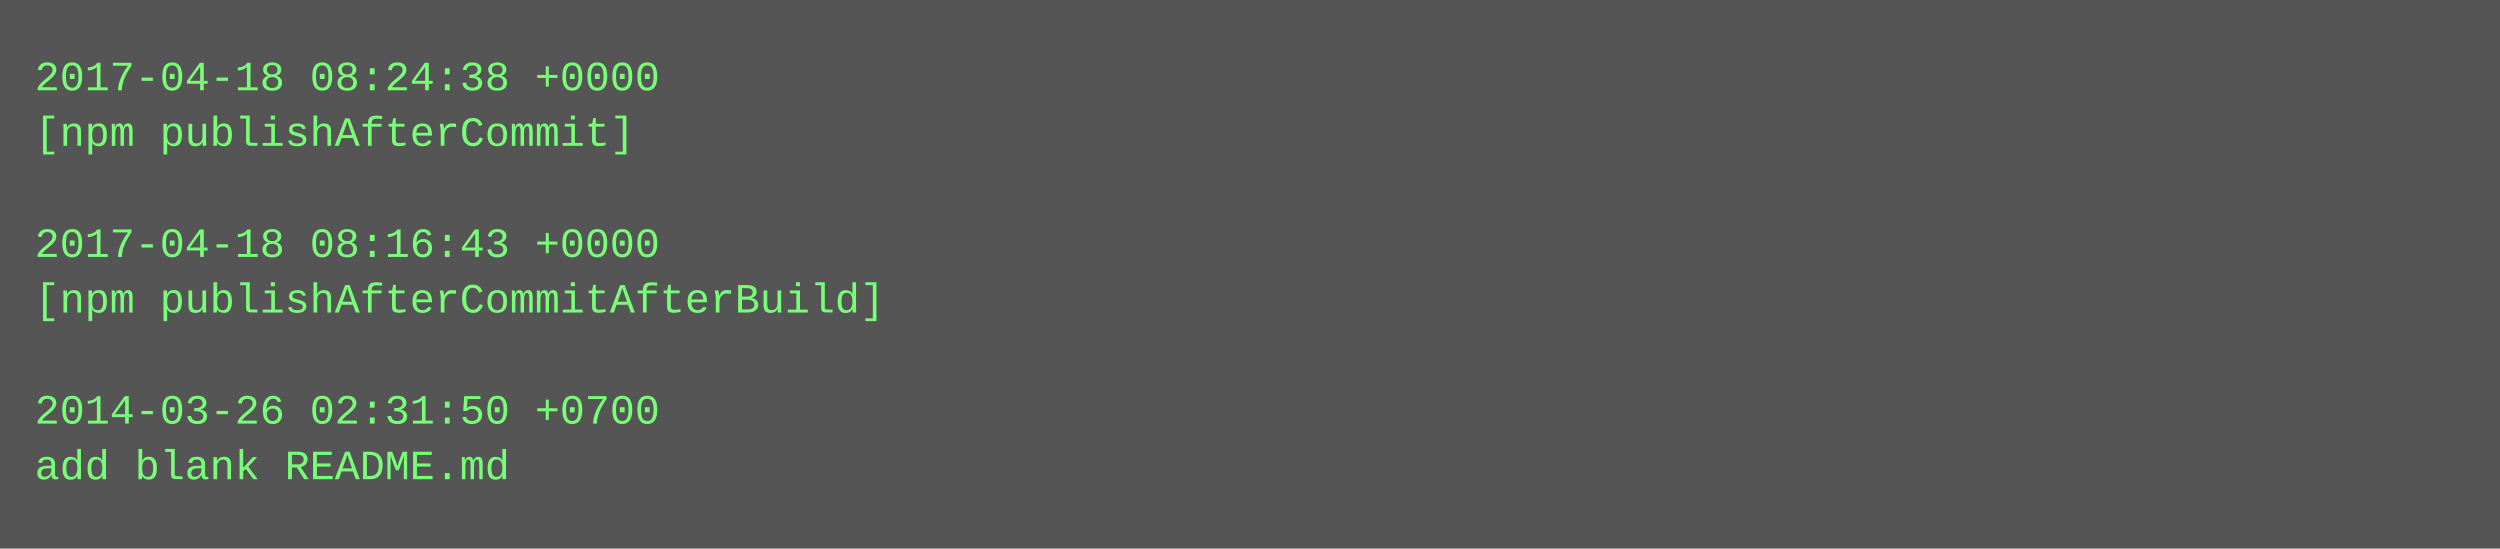
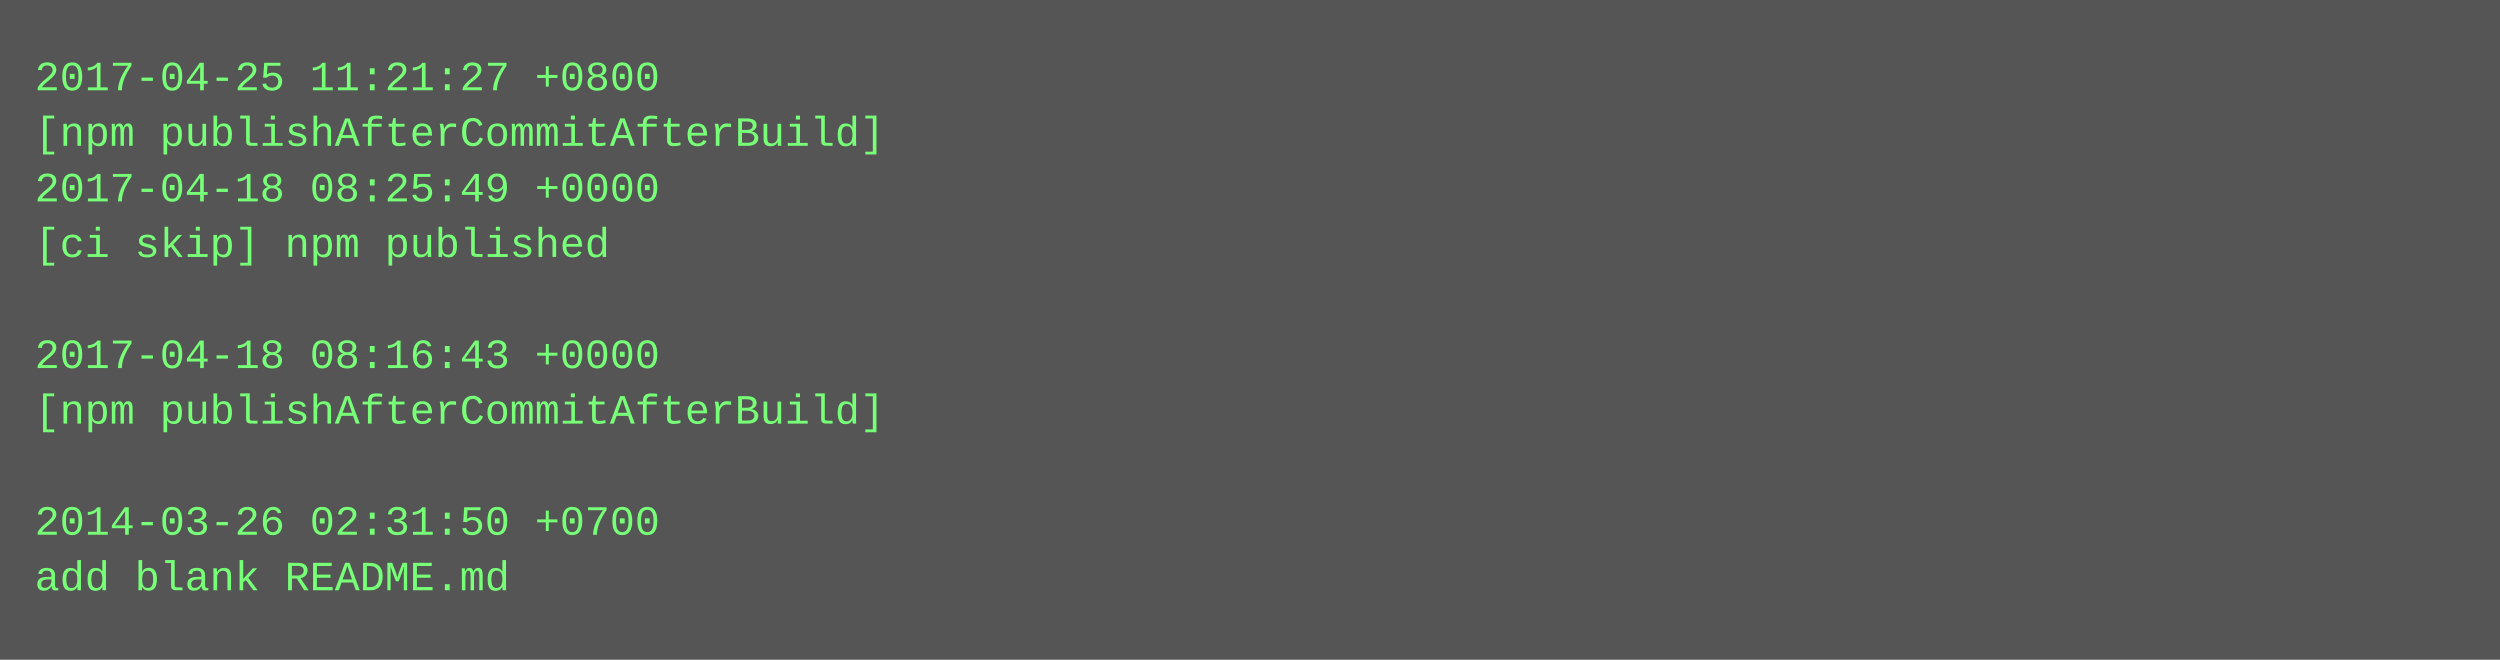
- <svg xmlns="http://www.w3.org/2000/svg" height="158" width="720">
-   <rect height="158" fill="#555" width="720" />
+ <svg xmlns="http://www.w3.org/2000/svg" height="190" width="720">
+   <rect height="190" fill="#555" width="720" />
  <text fill="#7f7" font-family="Courier New" font-size="12" xml:space="preserve">
-     <tspan x="10" y="26">2017-04-18 08:24:38 +0000</tspan>
-     <tspan x="10" y="42">[npm publishAfterCommit]</tspan>
-     <tspan x="10" y="58" />
-     <tspan x="10" y="74">2017-04-18 08:16:43 +0000</tspan>
-     <tspan x="10" y="90">[npm publishAfterCommitAfterBuild]</tspan>
-     <tspan x="10" y="106" />
-     <tspan x="10" y="122">2014-03-26 02:31:50 +0700</tspan>
-     <tspan x="10" y="138">add blank README.md</tspan>
+     <tspan x="10" y="26">2017-04-25 11:21:27 +0800</tspan>
+     <tspan x="10" y="42">[npm publishAfterCommitAfterBuild]</tspan>
+     <tspan x="10" y="58">2017-04-18 08:25:49 +0000</tspan>
+     <tspan x="10" y="74">[ci skip] npm published</tspan>
+     <tspan x="10" y="90" />
+     <tspan x="10" y="106">2017-04-18 08:16:43 +0000</tspan>
+     <tspan x="10" y="122">[npm publishAfterCommitAfterBuild]</tspan>
+     <tspan x="10" y="138" />
+     <tspan x="10" y="154">2014-03-26 02:31:50 +0700</tspan>
+     <tspan x="10" y="170">add blank README.md</tspan>
  </text>
</svg>
